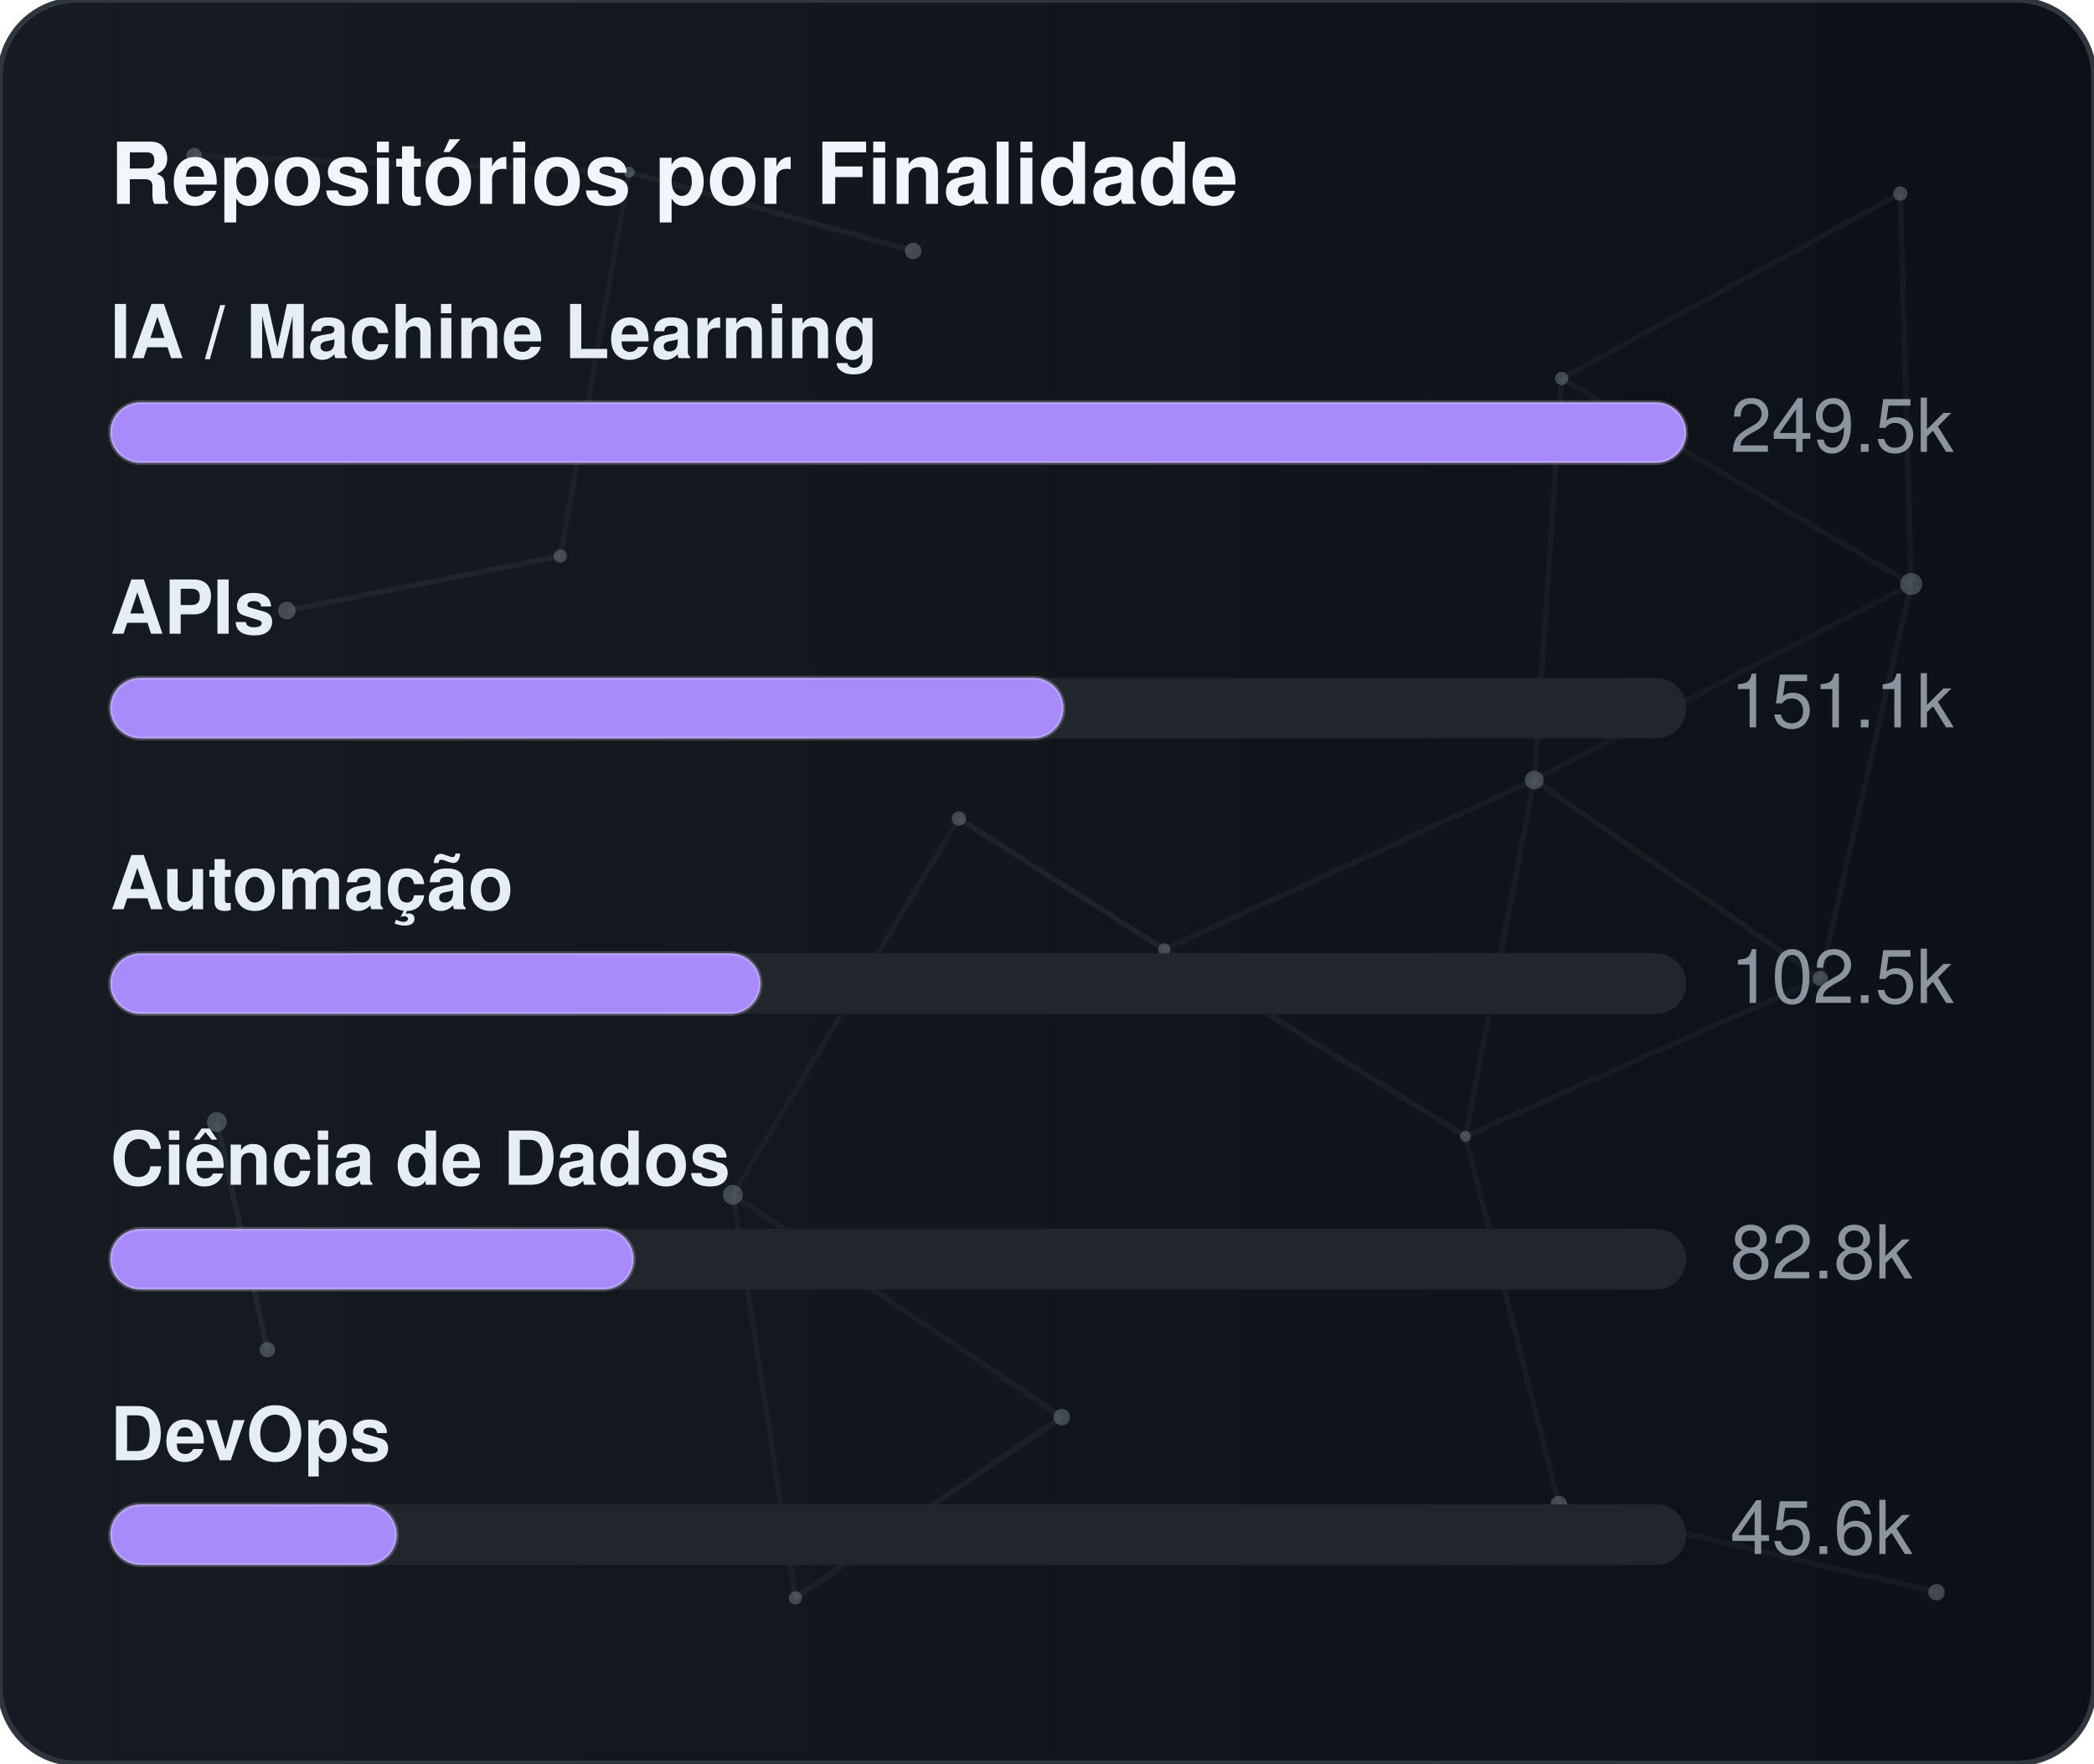
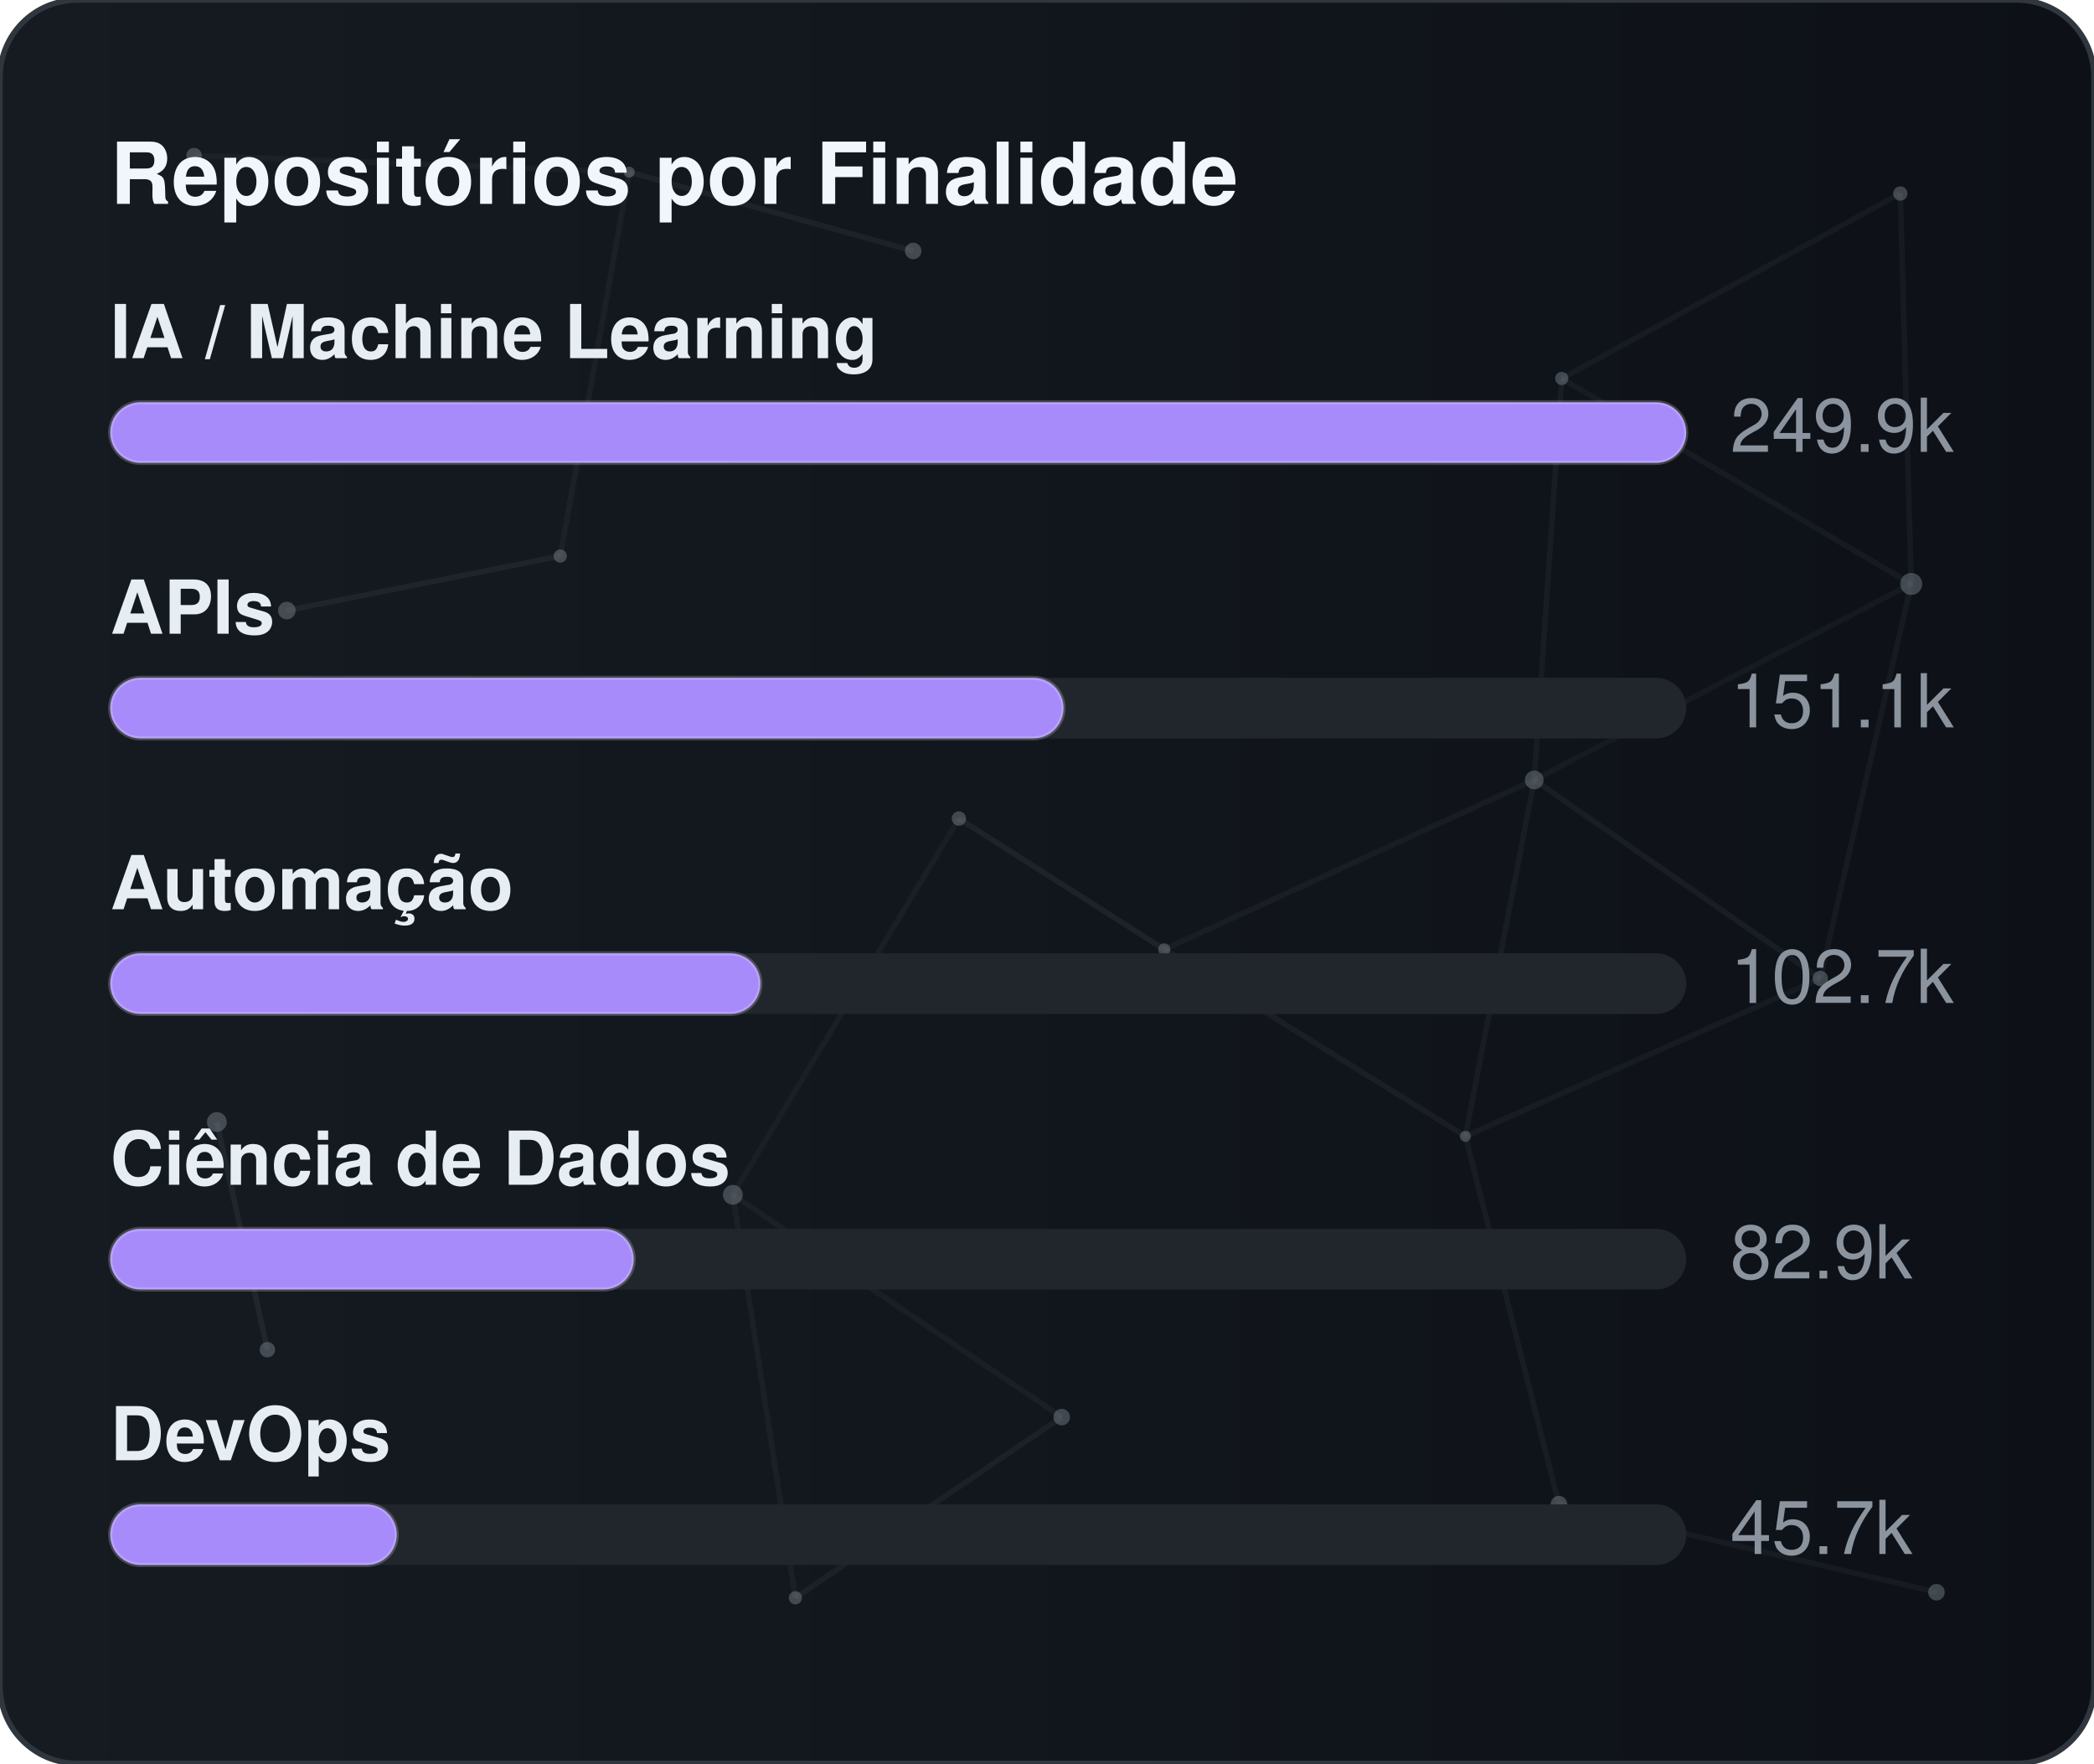
<svg xmlns="http://www.w3.org/2000/svg" width="380" height="320" viewBox="0 0 380 320" role="img" aria-label="Repositórios por Finalidade">
  <defs>
    <linearGradient id="gradGithubPurpose" x1="0%" y1="0%" x2="100%" y2="0%">
      <stop offset="0%" stop-color="#161b22" />
      <stop offset="100%" stop-color="#0d1117" />
    </linearGradient>
    <clipPath id="cardClipgradGithubPurpose">
      <rect x="0" y="0" width="380" height="320" rx="14" />
    </clipPath>
  </defs>
  <style>
    text { font-family: -apple-system, BlinkMacSystemFont, "Segoe UI", Helvetica, Arial, sans-serif; font-size: 13.5px; }
    .card { fill: url(#gradGithubPurpose); stroke: #30363d; stroke-width: 1; }
    .title { fill: #f0f6fc; font-weight: 700; font-size: 15.5px; }
    .lbl { fill: #e6edf3; font-weight: 600; }
    .val { fill: #8b949e; }
    .track { fill: #21262d; }
    .bar { stroke: rgba(255,255,255,0.2); stroke-width: 0.75; }
  </style>
  <rect x="0" y="0" width="380" height="320" rx="14" class="card" />
  <g clip-path="url(#cardClipgradGithubPurpose)">
    <line x1="35.22" y1="28.23" x2="114.18" y2="31.24" stroke="#8b949e" stroke-width="1" opacity="0.06">
      <animate attributeName="x1" values="35.22;35.39;35.22" dur="9.6s" repeatCount="indefinite" />
      <animate attributeName="y1" values="28.23;26.86;28.23" dur="11.5s" repeatCount="indefinite" />
      <animate attributeName="x2" values="114.18;107.41;114.18" dur="10.9s" repeatCount="indefinite" />
      <animate attributeName="y2" values="31.24;28.12;31.24" dur="13.1s" repeatCount="indefinite" />
    </line>
    <line x1="114.18" y1="31.24" x2="165.72" y2="45.54" stroke="#8b949e" stroke-width="1" opacity="0.09">
      <animate attributeName="x1" values="114.18;107.41;114.18" dur="10.9s" repeatCount="indefinite" />
      <animate attributeName="y1" values="31.24;28.12;31.24" dur="13.1s" repeatCount="indefinite" />
      <animate attributeName="x2" values="165.72;156.65;165.72" dur="7.7s" repeatCount="indefinite" />
      <animate attributeName="y2" values="45.54;47.56;45.54" dur="9.2s" repeatCount="indefinite" />
    </line>
    <line x1="114.18" y1="31.24" x2="101.67" y2="100.91" stroke="#8b949e" stroke-width="1" opacity="0.07">
      <animate attributeName="x1" values="114.18;107.41;114.18" dur="10.9s" repeatCount="indefinite" />
      <animate attributeName="y1" values="31.24;28.12;31.24" dur="13.1s" repeatCount="indefinite" />
      <animate attributeName="x2" values="101.67;109.76;101.67" dur="6.4s" repeatCount="indefinite" />
      <animate attributeName="y2" values="100.91;94.52;100.91" dur="7.6s" repeatCount="indefinite" />
    </line>
    <line x1="283.41" y1="68.68" x2="344.85" y2="35.12" stroke="#8b949e" stroke-width="1" opacity="0.07">
      <animate attributeName="x1" values="283.41;282.83;283.41" dur="12.0s" repeatCount="indefinite" />
      <animate attributeName="y1" values="68.68;66.16;68.68" dur="14.4s" repeatCount="indefinite" />
      <animate attributeName="x2" values="344.85;343.1;344.85" dur="9.8s" repeatCount="indefinite" />
      <animate attributeName="y2" values="35.12;30.36;35.12" dur="11.8s" repeatCount="indefinite" />
    </line>
    <line x1="283.41" y1="68.68" x2="278.42" y2="141.54" stroke="#8b949e" stroke-width="1" opacity="0.07">
      <animate attributeName="x1" values="283.41;282.83;283.41" dur="12.0s" repeatCount="indefinite" />
      <animate attributeName="y1" values="68.68;66.16;68.68" dur="14.4s" repeatCount="indefinite" />
      <animate attributeName="x2" values="278.42;271.97;278.42" dur="6.3s" repeatCount="indefinite" />
      <animate attributeName="y2" values="141.54;140.88;141.54" dur="7.5s" repeatCount="indefinite" />
    </line>
    <line x1="283.41" y1="68.68" x2="346.83" y2="105.97" stroke="#8b949e" stroke-width="1" opacity="0.07">
      <animate attributeName="x1" values="283.41;282.83;283.41" dur="12.0s" repeatCount="indefinite" />
      <animate attributeName="y1" values="68.68;66.16;68.68" dur="14.4s" repeatCount="indefinite" />
      <animate attributeName="x2" values="346.83;354.74;346.83" dur="10.4s" repeatCount="indefinite" />
      <animate attributeName="y2" values="105.97;113.25;105.97" dur="12.5s" repeatCount="indefinite" />
    </line>
    <line x1="344.85" y1="35.12" x2="346.83" y2="105.97" stroke="#8b949e" stroke-width="1" opacity="0.07">
      <animate attributeName="x1" values="344.85;343.1;344.85" dur="9.8s" repeatCount="indefinite" />
      <animate attributeName="y1" values="35.12;30.36;35.12" dur="11.8s" repeatCount="indefinite" />
      <animate attributeName="x2" values="346.83;354.74;346.83" dur="10.4s" repeatCount="indefinite" />
      <animate attributeName="y2" values="105.97;113.25;105.97" dur="12.5s" repeatCount="indefinite" />
    </line>
    <line x1="52.05" y1="110.8" x2="101.67" y2="100.91" stroke="#8b949e" stroke-width="1" opacity="0.09">
      <animate attributeName="x1" values="52.05;49.17;52.05" dur="7.9s" repeatCount="indefinite" />
      <animate attributeName="y1" values="110.8;114.75;110.8" dur="9.5s" repeatCount="indefinite" />
      <animate attributeName="x2" values="101.67;109.76;101.67" dur="6.4s" repeatCount="indefinite" />
      <animate attributeName="y2" values="100.91;94.52;100.91" dur="7.6s" repeatCount="indefinite" />
    </line>
    <line x1="174.01" y1="148.54" x2="132.99" y2="216.82" stroke="#8b949e" stroke-width="1" opacity="0.06">
      <animate attributeName="x1" values="174.01;179.31;174.01" dur="7.4s" repeatCount="indefinite" />
      <animate attributeName="y1" values="148.54;150.39;148.54" dur="8.9s" repeatCount="indefinite" />
      <animate attributeName="x2" values="132.99;131.19;132.99" dur="9.7s" repeatCount="indefinite" />
      <animate attributeName="y2" values="216.82;223.91;216.82" dur="11.7s" repeatCount="indefinite" />
    </line>
    <line x1="174.01" y1="148.54" x2="211.28" y2="172.28" stroke="#8b949e" stroke-width="1" opacity="0.10">
      <animate attributeName="x1" values="174.01;179.31;174.01" dur="7.4s" repeatCount="indefinite" />
      <animate attributeName="y1" values="148.54;150.39;148.54" dur="8.9s" repeatCount="indefinite" />
      <animate attributeName="x2" values="211.28;207.15;211.28" dur="8.7s" repeatCount="indefinite" />
      <animate attributeName="y2" values="172.28;167.34;172.28" dur="10.4s" repeatCount="indefinite" />
    </line>
    <line x1="278.42" y1="141.54" x2="346.83" y2="105.97" stroke="#8b949e" stroke-width="1" opacity="0.06">
      <animate attributeName="x1" values="278.42;271.97;278.42" dur="6.3s" repeatCount="indefinite" />
      <animate attributeName="y1" values="141.54;140.88;141.54" dur="7.5s" repeatCount="indefinite" />
      <animate attributeName="x2" values="346.83;354.74;346.83" dur="10.4s" repeatCount="indefinite" />
      <animate attributeName="y2" values="105.97;113.25;105.97" dur="12.5s" repeatCount="indefinite" />
    </line>
    <line x1="278.42" y1="141.54" x2="211.28" y2="172.28" stroke="#8b949e" stroke-width="1" opacity="0.07">
      <animate attributeName="x1" values="278.42;271.97;278.42" dur="6.3s" repeatCount="indefinite" />
      <animate attributeName="y1" values="141.54;140.88;141.54" dur="7.5s" repeatCount="indefinite" />
      <animate attributeName="x2" values="211.28;207.15;211.28" dur="8.7s" repeatCount="indefinite" />
      <animate attributeName="y2" values="172.28;167.34;172.28" dur="10.4s" repeatCount="indefinite" />
    </line>
    <line x1="278.42" y1="141.54" x2="265.93" y2="206.21" stroke="#8b949e" stroke-width="1" opacity="0.07">
      <animate attributeName="x1" values="278.42;271.97;278.42" dur="6.3s" repeatCount="indefinite" />
      <animate attributeName="y1" values="141.54;140.88;141.54" dur="7.5s" repeatCount="indefinite" />
      <animate attributeName="x2" values="265.93;263.56;265.93" dur="8.0s" repeatCount="indefinite" />
      <animate attributeName="y2" values="206.21;213.6;206.21" dur="9.6s" repeatCount="indefinite" />
    </line>
    <line x1="278.42" y1="141.54" x2="330.33" y2="177.56" stroke="#8b949e" stroke-width="1" opacity="0.08">
      <animate attributeName="x1" values="278.42;271.97;278.42" dur="6.3s" repeatCount="indefinite" />
      <animate attributeName="y1" values="141.54;140.88;141.54" dur="7.5s" repeatCount="indefinite" />
      <animate attributeName="x2" values="330.33;321.23;330.33" dur="10.7s" repeatCount="indefinite" />
      <animate attributeName="y2" values="177.56;172.27;177.56" dur="12.8s" repeatCount="indefinite" />
    </line>
    <line x1="346.83" y1="105.97" x2="330.33" y2="177.56" stroke="#8b949e" stroke-width="1" opacity="0.07">
      <animate attributeName="x1" values="346.83;354.74;346.83" dur="10.4s" repeatCount="indefinite" />
      <animate attributeName="y1" values="105.97;113.25;105.97" dur="12.5s" repeatCount="indefinite" />
      <animate attributeName="x2" values="330.33;321.23;330.33" dur="10.7s" repeatCount="indefinite" />
      <animate attributeName="y2" values="177.56;172.27;177.56" dur="12.8s" repeatCount="indefinite" />
    </line>
    <line x1="39.35" y1="203.61" x2="48.52" y2="244.93" stroke="#8b949e" stroke-width="1" opacity="0.10">
      <animate attributeName="x1" values="39.35;29.72;39.35" dur="11.8s" repeatCount="indefinite" />
      <animate attributeName="y1" values="203.61;200.24;203.61" dur="14.2s" repeatCount="indefinite" />
      <animate attributeName="x2" values="48.52;44.33;48.52" dur="11.9s" repeatCount="indefinite" />
      <animate attributeName="y2" values="244.93;238.49;244.93" dur="14.3s" repeatCount="indefinite" />
    </line>
    <line x1="132.99" y1="216.82" x2="144.34" y2="289.95" stroke="#8b949e" stroke-width="1" opacity="0.07">
      <animate attributeName="x1" values="132.99;131.19;132.99" dur="9.7s" repeatCount="indefinite" />
      <animate attributeName="y1" values="216.82;223.91;216.82" dur="11.7s" repeatCount="indefinite" />
      <animate attributeName="x2" values="144.34;138.5;144.34" dur="6.3s" repeatCount="indefinite" />
      <animate attributeName="y2" values="289.95;282.9;289.95" dur="7.6s" repeatCount="indefinite" />
    </line>
    <line x1="132.99" y1="216.82" x2="192.67" y2="257.16" stroke="#8b949e" stroke-width="1" opacity="0.07">
      <animate attributeName="x1" values="132.99;131.19;132.99" dur="9.7s" repeatCount="indefinite" />
      <animate attributeName="y1" values="216.82;223.91;216.82" dur="11.7s" repeatCount="indefinite" />
      <animate attributeName="x2" values="192.67;196.2;192.67" dur="6.2s" repeatCount="indefinite" />
      <animate attributeName="y2" values="257.16;251.56;257.16" dur="7.5s" repeatCount="indefinite" />
    </line>
    <line x1="211.28" y1="172.28" x2="265.93" y2="206.21" stroke="#8b949e" stroke-width="1" opacity="0.08">
      <animate attributeName="x1" values="211.28;207.15;211.28" dur="8.7s" repeatCount="indefinite" />
      <animate attributeName="y1" values="172.28;167.34;172.28" dur="10.4s" repeatCount="indefinite" />
      <animate attributeName="x2" values="265.93;263.56;265.93" dur="8.0s" repeatCount="indefinite" />
      <animate attributeName="y2" values="206.21;213.6;206.21" dur="9.6s" repeatCount="indefinite" />
    </line>
    <line x1="265.93" y1="206.21" x2="330.33" y2="177.56" stroke="#8b949e" stroke-width="1" opacity="0.07">
      <animate attributeName="x1" values="265.93;263.56;265.93" dur="8.0s" repeatCount="indefinite" />
      <animate attributeName="y1" values="206.21;213.6;206.21" dur="9.6s" repeatCount="indefinite" />
      <animate attributeName="x2" values="330.33;321.23;330.33" dur="10.7s" repeatCount="indefinite" />
      <animate attributeName="y2" values="177.56;172.27;177.56" dur="12.8s" repeatCount="indefinite" />
    </line>
    <line x1="265.93" y1="206.21" x2="282.9" y2="272.95" stroke="#8b949e" stroke-width="1" opacity="0.07">
      <animate attributeName="x1" values="265.93;263.56;265.93" dur="8.0s" repeatCount="indefinite" />
      <animate attributeName="y1" values="206.21;213.6;206.21" dur="9.6s" repeatCount="indefinite" />
      <animate attributeName="x2" values="282.9;277.88;282.9" dur="6.7s" repeatCount="indefinite" />
      <animate attributeName="y2" values="272.95;280.91;272.95" dur="8.1s" repeatCount="indefinite" />
    </line>
    <line x1="144.34" y1="289.95" x2="192.67" y2="257.16" stroke="#8b949e" stroke-width="1" opacity="0.08">
      <animate attributeName="x1" values="144.34;138.5;144.34" dur="6.3s" repeatCount="indefinite" />
      <animate attributeName="y1" values="289.95;282.9;289.95" dur="7.6s" repeatCount="indefinite" />
      <animate attributeName="x2" values="192.67;196.2;192.67" dur="6.2s" repeatCount="indefinite" />
      <animate attributeName="y2" values="257.16;251.56;257.16" dur="7.5s" repeatCount="indefinite" />
    </line>
    <line x1="282.9" y1="272.95" x2="351.41" y2="288.94" stroke="#8b949e" stroke-width="1" opacity="0.07">
      <animate attributeName="x1" values="282.9;277.88;282.9" dur="6.7s" repeatCount="indefinite" />
      <animate attributeName="y1" values="272.95;280.91;272.95" dur="8.1s" repeatCount="indefinite" />
      <animate attributeName="x2" values="351.41;356.89;351.41" dur="11.9s" repeatCount="indefinite" />
      <animate attributeName="y2" values="288.94;287.49;288.94" dur="14.3s" repeatCount="indefinite" />
    </line>
    <circle cx="35.22" cy="28.23" r="1.4" fill="#8b949e" opacity="0.40">
      <animate attributeName="cx" values="35.22;35.39;35.22" dur="9.6s" repeatCount="indefinite" />
      <animate attributeName="cy" values="28.23;26.86;28.23" dur="11.5s" repeatCount="indefinite" />
    </circle>
    <circle cx="114.18" cy="31.24" r="1.0" fill="#8b949e" opacity="0.40">
      <animate attributeName="cx" values="114.18;107.41;114.18" dur="10.9s" repeatCount="indefinite" />
      <animate attributeName="cy" values="31.24;28.12;31.24" dur="13.1s" repeatCount="indefinite" />
    </circle>
    <circle cx="165.72" cy="45.54" r="1.5" fill="#8b949e" opacity="0.40">
      <animate attributeName="cx" values="165.72;156.65;165.72" dur="7.7s" repeatCount="indefinite" />
      <animate attributeName="cy" values="45.54;47.56;45.54" dur="9.2s" repeatCount="indefinite" />
    </circle>
    <circle cx="283.41" cy="68.68" r="1.2" fill="#8b949e" opacity="0.40">
      <animate attributeName="cx" values="283.41;282.83;283.41" dur="12.0s" repeatCount="indefinite" />
      <animate attributeName="cy" values="68.68;66.16;68.68" dur="14.4s" repeatCount="indefinite" />
    </circle>
    <circle cx="344.85" cy="35.12" r="1.3" fill="#8b949e" opacity="0.40">
      <animate attributeName="cx" values="344.85;343.1;344.85" dur="9.8s" repeatCount="indefinite" />
      <animate attributeName="cy" values="35.12;30.36;35.12" dur="11.8s" repeatCount="indefinite" />
    </circle>
    <circle cx="52.05" cy="110.8" r="1.6" fill="#8b949e" opacity="0.40">
      <animate attributeName="cx" values="52.05;49.17;52.05" dur="7.9s" repeatCount="indefinite" />
      <animate attributeName="cy" values="110.8;114.75;110.8" dur="9.5s" repeatCount="indefinite" />
    </circle>
    <circle cx="101.67" cy="100.91" r="1.2" fill="#8b949e" opacity="0.40">
      <animate attributeName="cx" values="101.67;109.76;101.67" dur="6.4s" repeatCount="indefinite" />
      <animate attributeName="cy" values="100.91;94.52;100.91" dur="7.6s" repeatCount="indefinite" />
    </circle>
    <circle cx="174.01" cy="148.54" r="1.3" fill="#8b949e" opacity="0.40">
      <animate attributeName="cx" values="174.01;179.31;174.01" dur="7.4s" repeatCount="indefinite" />
      <animate attributeName="cy" values="148.54;150.39;148.54" dur="8.9s" repeatCount="indefinite" />
    </circle>
    <circle cx="278.42" cy="141.54" r="1.7" fill="#8b949e" opacity="0.40">
      <animate attributeName="cx" values="278.42;271.97;278.42" dur="6.3s" repeatCount="indefinite" />
      <animate attributeName="cy" values="141.54;140.88;141.54" dur="7.5s" repeatCount="indefinite" />
    </circle>
    <circle cx="346.83" cy="105.97" r="2.0" fill="#8b949e" opacity="0.40">
      <animate attributeName="cx" values="346.83;354.74;346.83" dur="10.4s" repeatCount="indefinite" />
      <animate attributeName="cy" values="105.97;113.25;105.97" dur="12.5s" repeatCount="indefinite" />
    </circle>
    <circle cx="39.35" cy="203.61" r="1.8" fill="#8b949e" opacity="0.40">
      <animate attributeName="cx" values="39.35;29.72;39.35" dur="11.8s" repeatCount="indefinite" />
      <animate attributeName="cy" values="203.61;200.24;203.61" dur="14.2s" repeatCount="indefinite" />
    </circle>
    <circle cx="132.99" cy="216.82" r="1.8" fill="#8b949e" opacity="0.40">
      <animate attributeName="cx" values="132.99;131.19;132.99" dur="9.7s" repeatCount="indefinite" />
      <animate attributeName="cy" values="216.82;223.91;216.82" dur="11.7s" repeatCount="indefinite" />
    </circle>
    <circle cx="211.28" cy="172.28" r="1.1" fill="#8b949e" opacity="0.40">
      <animate attributeName="cx" values="211.28;207.15;211.28" dur="8.7s" repeatCount="indefinite" />
      <animate attributeName="cy" values="172.28;167.34;172.28" dur="10.4s" repeatCount="indefinite" />
    </circle>
    <circle cx="265.93" cy="206.21" r="1.0" fill="#8b949e" opacity="0.40">
      <animate attributeName="cx" values="265.93;263.56;265.93" dur="8.0s" repeatCount="indefinite" />
      <animate attributeName="cy" values="206.21;213.6;206.21" dur="9.6s" repeatCount="indefinite" />
    </circle>
    <circle cx="330.33" cy="177.56" r="1.4" fill="#8b949e" opacity="0.40">
      <animate attributeName="cx" values="330.33;321.23;330.33" dur="10.7s" repeatCount="indefinite" />
      <animate attributeName="cy" values="177.56;172.27;177.56" dur="12.8s" repeatCount="indefinite" />
    </circle>
    <circle cx="48.52" cy="244.93" r="1.4" fill="#8b949e" opacity="0.40">
      <animate attributeName="cx" values="48.52;44.33;48.52" dur="11.9s" repeatCount="indefinite" />
      <animate attributeName="cy" values="244.93;238.49;244.93" dur="14.3s" repeatCount="indefinite" />
    </circle>
    <circle cx="144.34" cy="289.95" r="1.2" fill="#8b949e" opacity="0.40">
      <animate attributeName="cx" values="144.34;138.5;144.34" dur="6.3s" repeatCount="indefinite" />
      <animate attributeName="cy" values="289.95;282.9;289.95" dur="7.6s" repeatCount="indefinite" />
    </circle>
    <circle cx="192.67" cy="257.16" r="1.5" fill="#8b949e" opacity="0.40">
      <animate attributeName="cx" values="192.67;196.2;192.67" dur="6.2s" repeatCount="indefinite" />
      <animate attributeName="cy" values="257.16;251.56;257.16" dur="7.5s" repeatCount="indefinite" />
    </circle>
    <circle cx="282.9" cy="272.95" r="1.5" fill="#8b949e" opacity="0.40">
      <animate attributeName="cx" values="282.9;277.88;282.9" dur="6.7s" repeatCount="indefinite" />
      <animate attributeName="cy" values="272.95;280.91;272.95" dur="8.1s" repeatCount="indefinite" />
    </circle>
    <circle cx="351.41" cy="288.94" r="1.5" fill="#8b949e" opacity="0.40">
      <animate attributeName="cx" values="351.41;356.89;351.41" dur="11.9s" repeatCount="indefinite" />
      <animate attributeName="cy" values="288.94;287.49;288.94" dur="14.3s" repeatCount="indefinite" />
    </circle>
  </g>
  <text x="20" y="37" class="title">Repositórios por Finalidade</text>
  <text x="20" y="65" class="lbl">IA / Machine Learning</text>
  <rect x="20" y="73" width="286" height="11" rx="5.5" class="track" />
  <rect x="20" y="73" width="286" height="11" rx="5.5" fill="#a78bfa" class="bar" />
-   <text x="314" y="82" class="val">249.5k</text>
+   <text x="314" y="82" class="val">249.9k</text>
  <text x="20" y="115" class="lbl">APIs</text>
  <rect x="20" y="123" width="286" height="11" rx="5.5" class="track" />
  <rect x="20" y="123" width="173" height="11" rx="5.5" fill="#a78bfa" class="bar" />
  <text x="314" y="132" class="val">151.1k</text>
  <text x="20" y="165" class="lbl">Automação</text>
  <rect x="20" y="173" width="286" height="11" rx="5.5" class="track" />
  <rect x="20" y="173" width="118" height="11" rx="5.5" fill="#a78bfa" class="bar" />
-   <text x="314" y="182" class="val">102.5k</text>
+   <text x="314" y="182" class="val">102.7k</text>
  <text x="20" y="215" class="lbl">Ciência de Dados</text>
  <rect x="20" y="223" width="286" height="11" rx="5.5" class="track" />
  <rect x="20" y="223" width="95" height="11" rx="5.5" fill="#a78bfa" class="bar" />
-   <text x="314" y="232" class="val">82.8k</text>
+   <text x="314" y="232" class="val">82.9k</text>
  <text x="20" y="265" class="lbl">DevOps</text>
  <rect x="20" y="273" width="286" height="11" rx="5.5" class="track" />
  <rect x="20" y="273" width="52" height="11" rx="5.5" fill="#a78bfa" class="bar" />
-   <text x="314" y="282" class="val">45.6k</text>
+   <text x="314" y="282" class="val">45.7k</text>
</svg>
